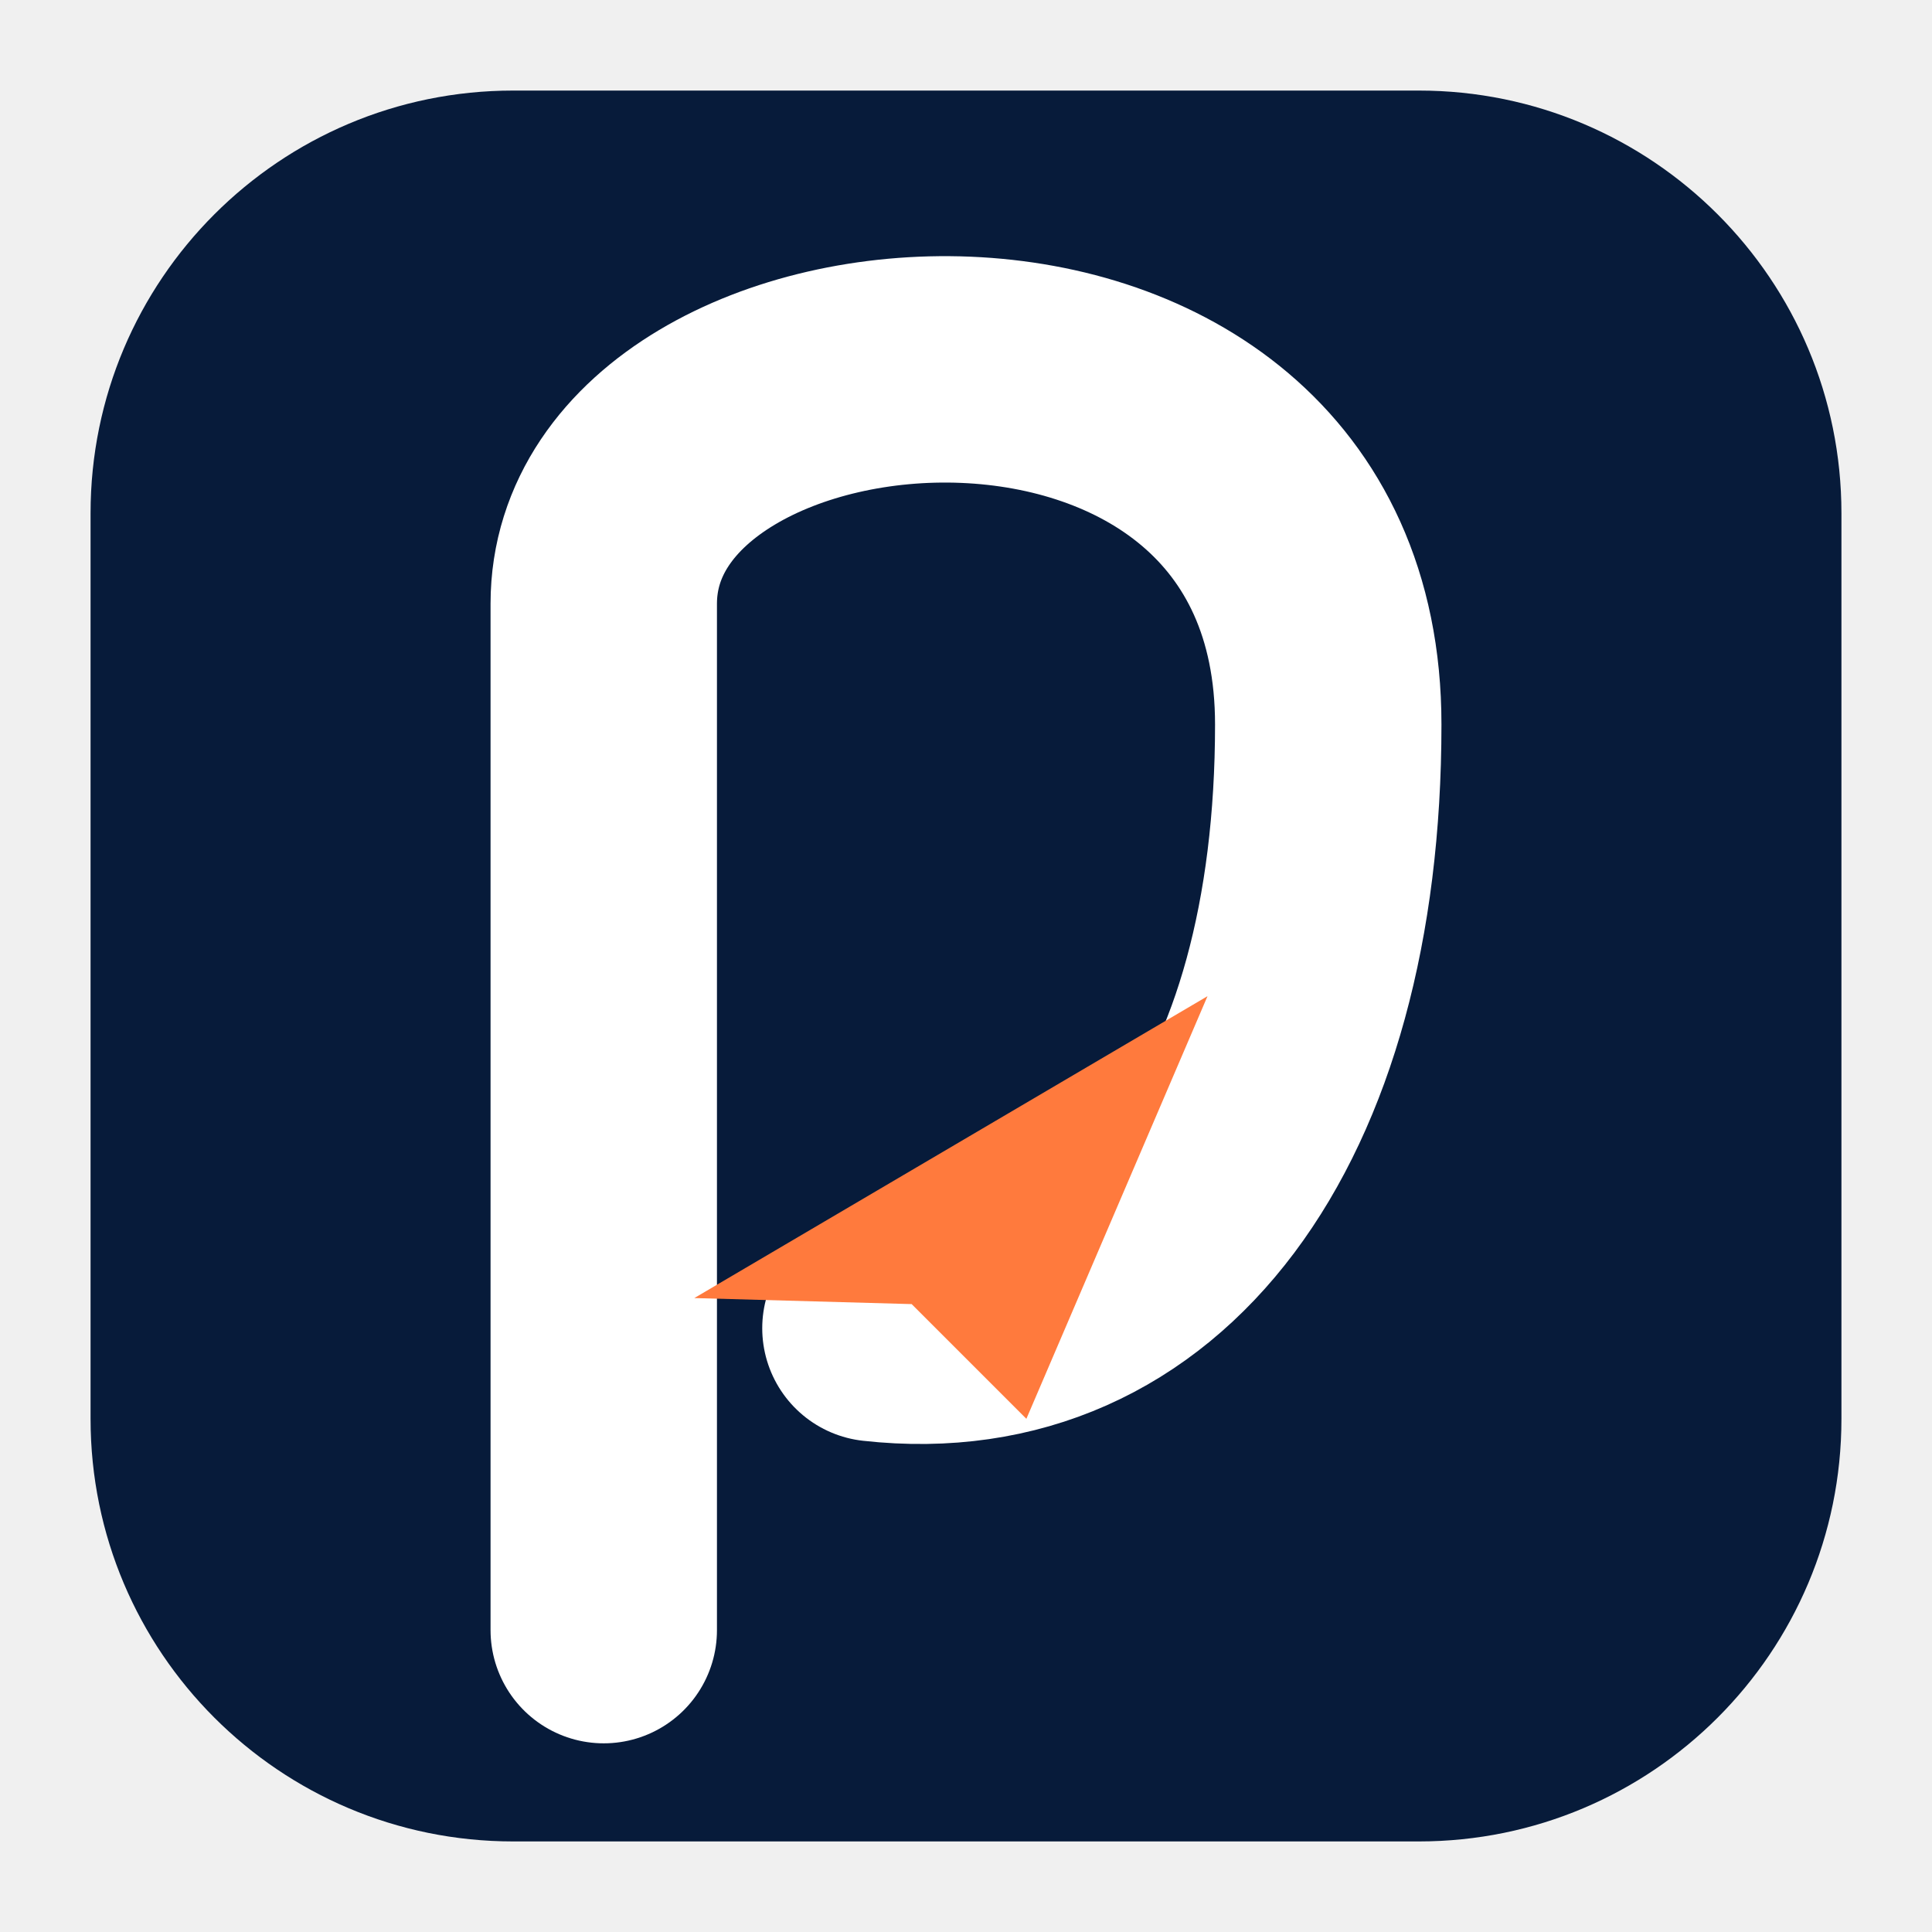
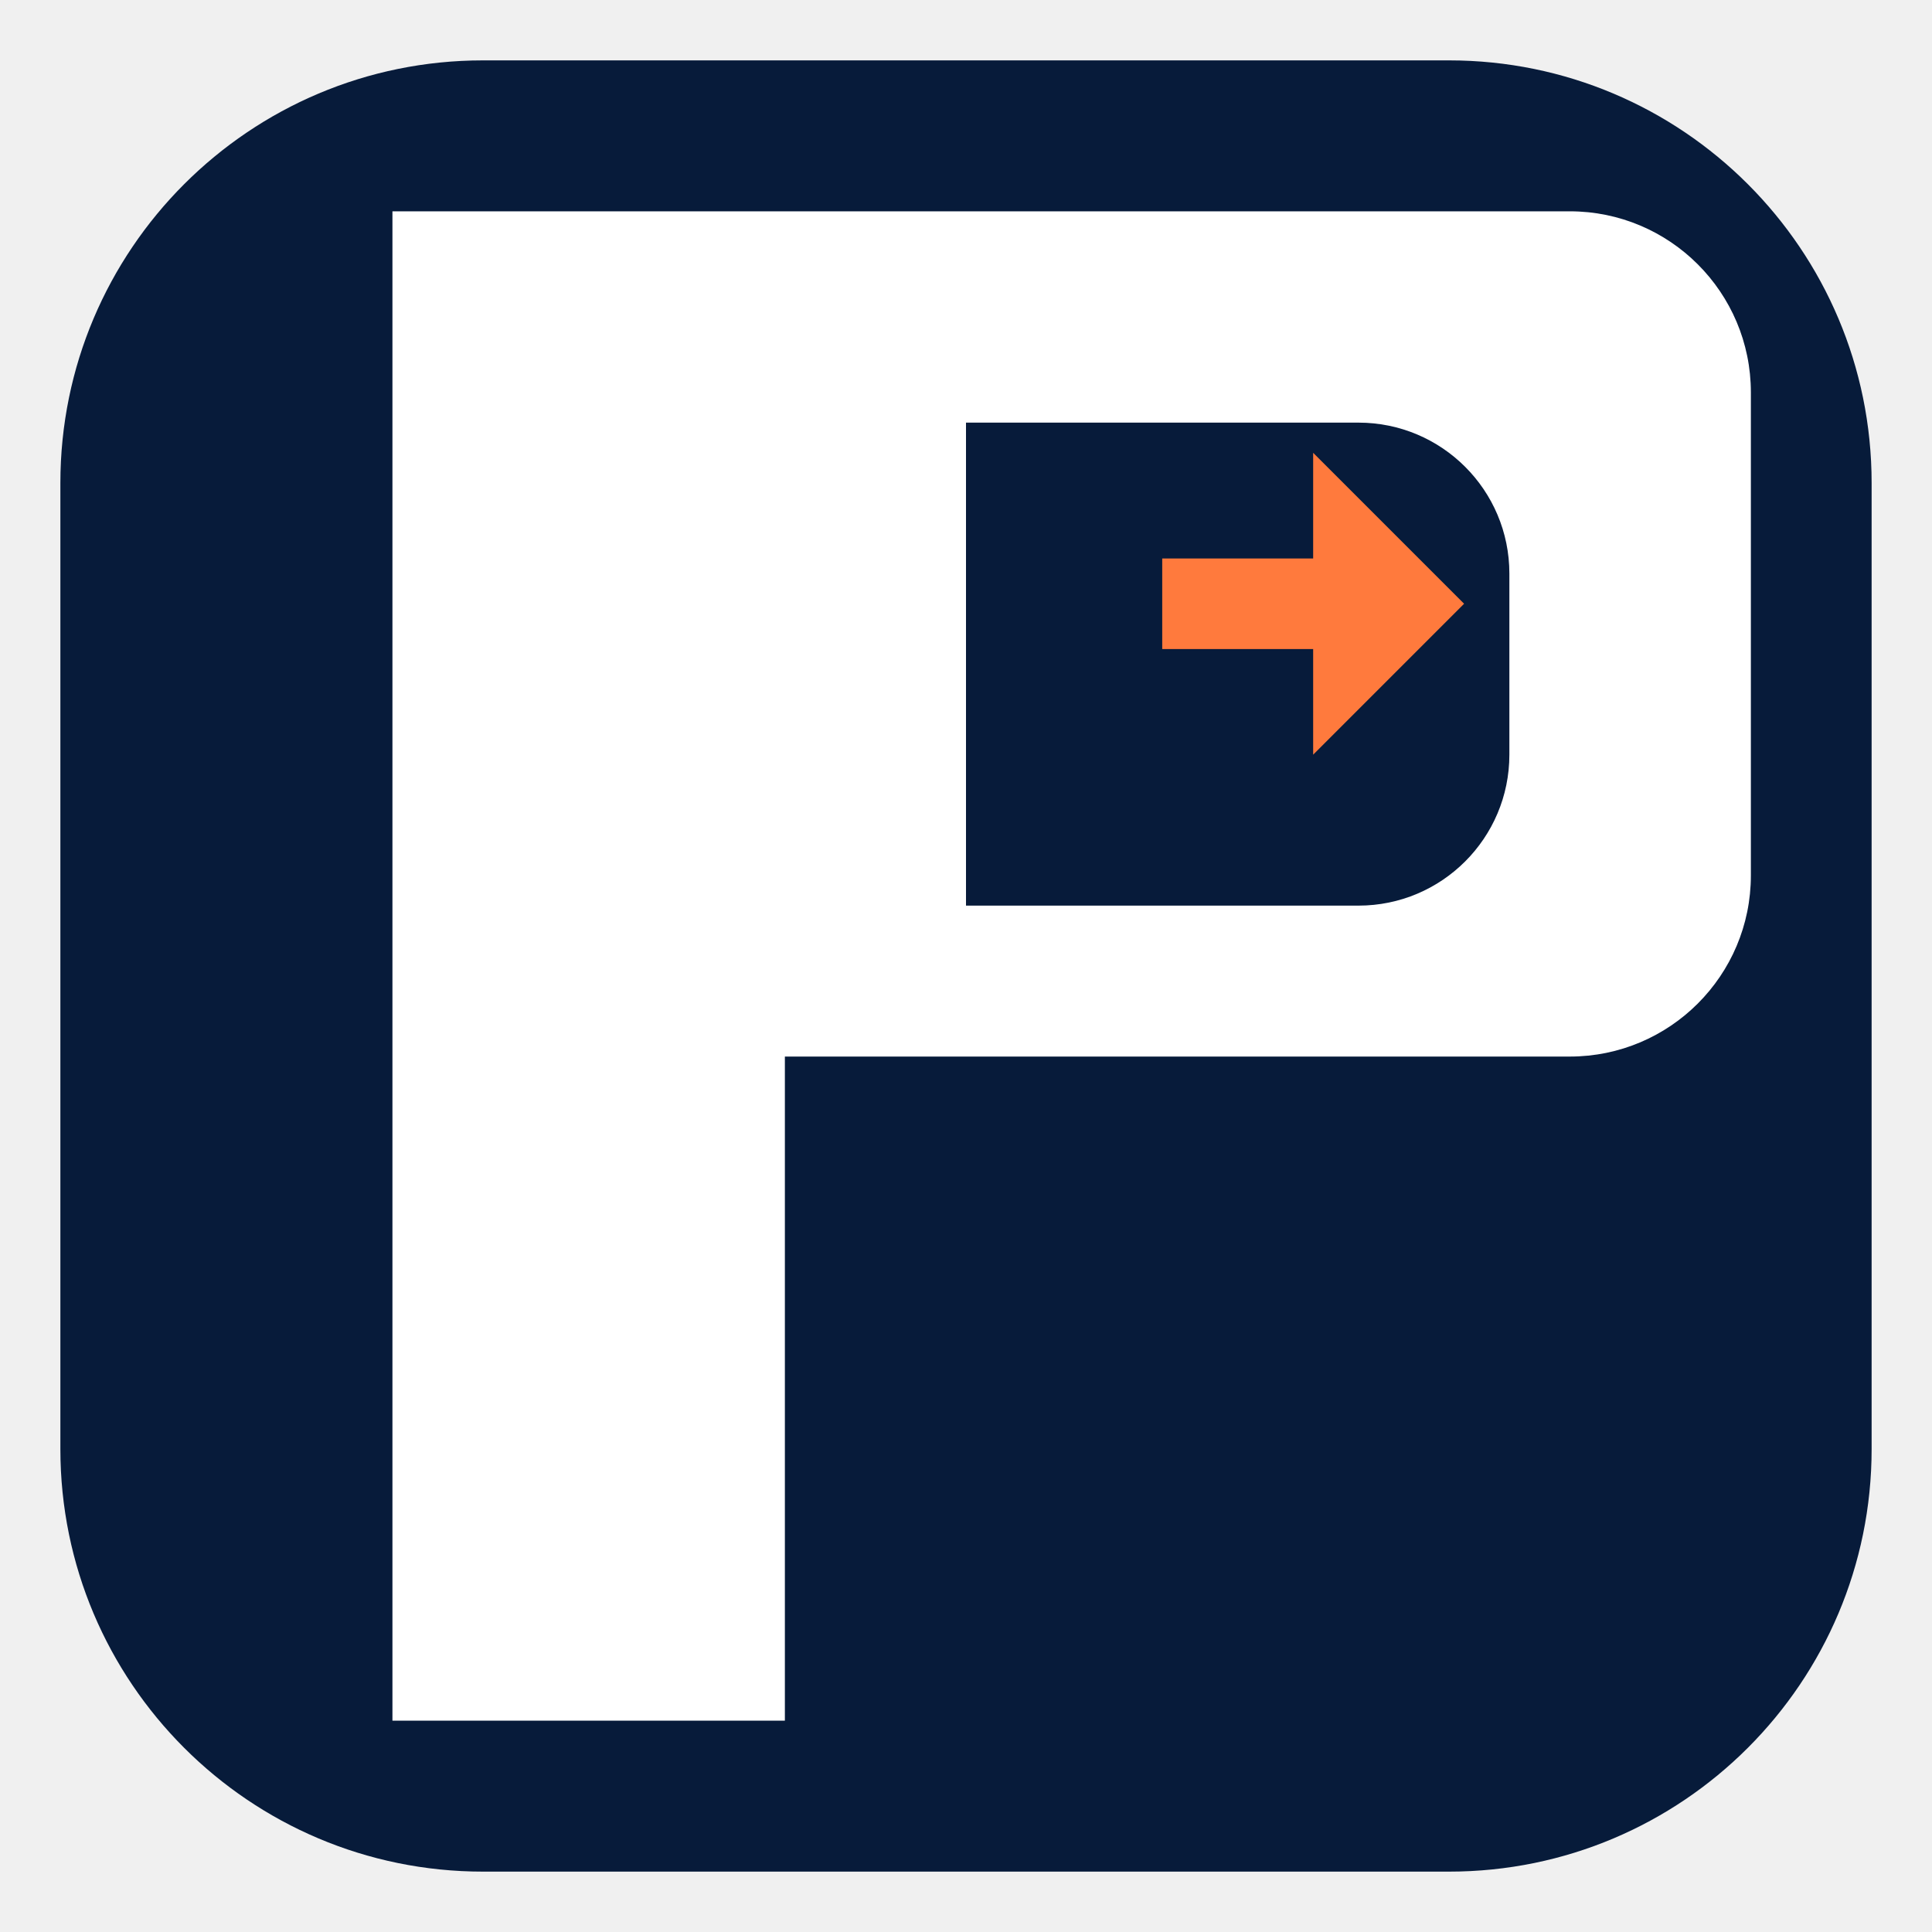
<svg xmlns="http://www.w3.org/2000/svg" width="64" height="64" viewBox="0 0 64 64" role="img" aria-label="PathMates">
-   <rect x="3" y="3" width="58" height="58" rx="14" fill="#071B3A" />
-   <path d="M 20 54 L 20 20 C 20 10, 44 8, 44 24 C 44 37, 38 45, 29 44" fill="none" stroke="#FFFFFF" stroke-width="7.5" stroke-linecap="round" stroke-linejoin="round" />
-   <path d="M 40 33 L 23 43 L 30.2 43.2 L 34 47 Z" fill="#FF7A3D" />
+   <rect x="2" y="2" width="60" height="60" rx="14" fill="#071B3A" />
+   <path d="M 13 57 L 13 7 L 52 7 A 6 6 0 0 1 58 13 L 58 29 A 6 6 0 0 1 52 35 L 26 35 L 26 57 Z        M 32 14 L 45 14 A 5 5 0 0 1 50 19 L 50 25 A 5 5 0 0 1 45 30 L 32 30 Z" fill="#FFFFFF" fill-rule="evenodd" />
+   <path d="M 38.5 18.5 L 43.5 18.5 L 43.5 15 L 48.5 20 L 43.5 25 L 43.5 21.5 L 38.5 21.5 Z" fill="#FF7A3D" />
</svg>
